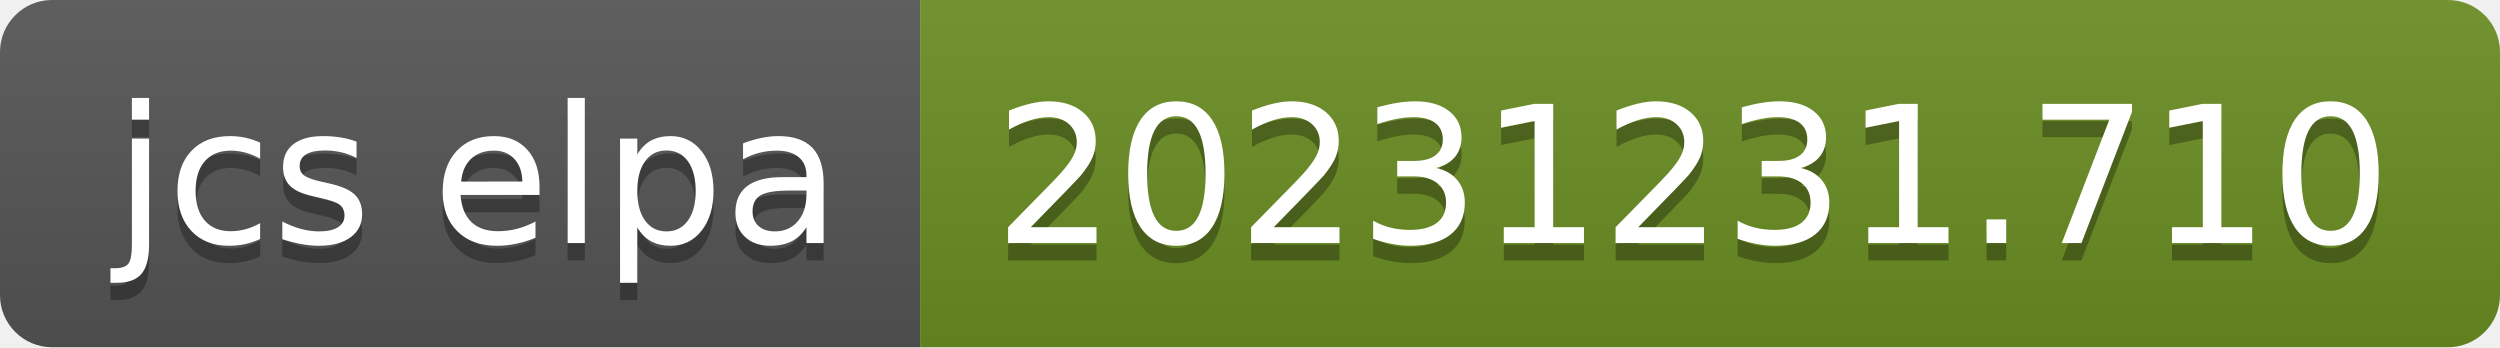
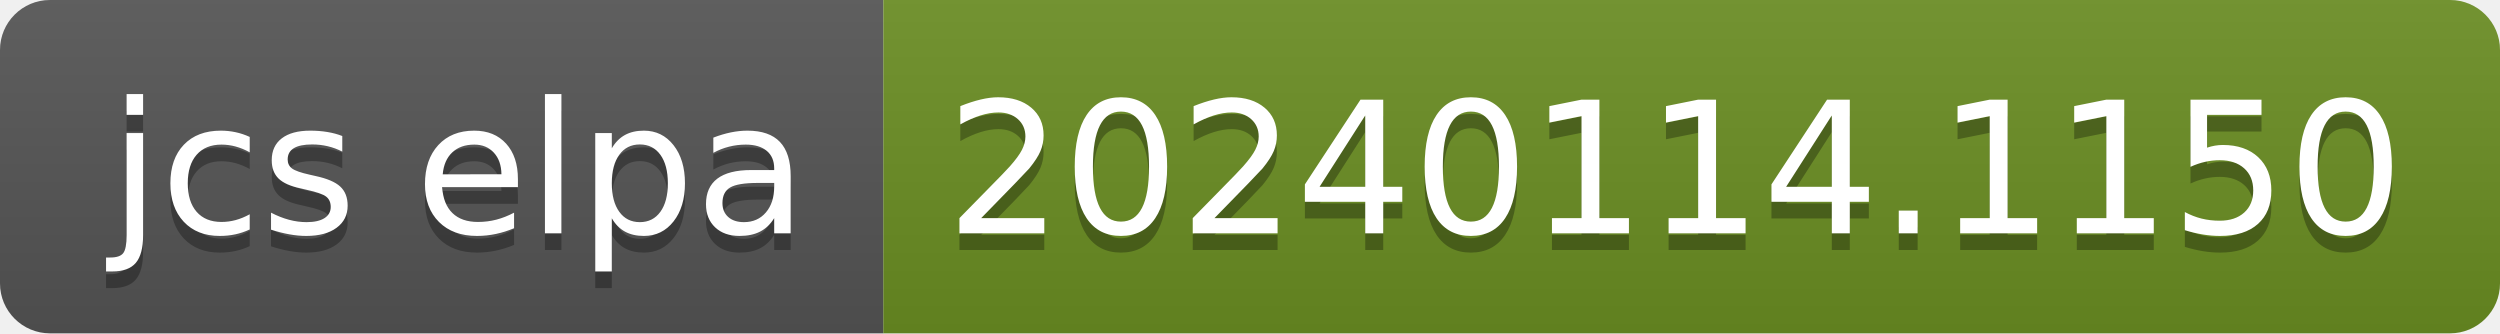
- <svg xmlns="http://www.w3.org/2000/svg" width="144" height="20" role="img" aria-label="jcs elpa: 20231231.710">
+ <svg xmlns="http://www.w3.org/2000/svg" width="150" height="20" role="img" aria-label="jcs elpa: 20240114.1150">
  <linearGradient id="s" x2="0" y2="100%">
    <stop offset="0" stop-color="#bbb" stop-opacity=".1" />
    <stop offset="1" stop-opacity=".1" />
  </linearGradient>
  <clipPath id="r">
-     <rect width="144" height="20" rx="3" fill="#fff" />
+     <rect width="150" height="20" rx="3" fill="#fff" />
  </clipPath>
  <g clip-path="url(#r)">
    <rect width="53" height="20" fill="#555" />
-     <rect x="53" width="91" height="20" fill="#6b8e23" />
-     <rect width="144" height="20" fill="url(#s)" />
+     <rect x="53" width="97" height="20" fill="#6b8e23" />
+     <rect width="150" height="20" fill="url(#s)" />
  </g>
  <g fill="#fff" text-anchor="middle" font-family="Verdana,Geneva,DejaVu Sans,sans-serif" text-rendering="geometricPrecision" font-size="110">
    <text aria-hidden="true" x="275" y="150" fill="#010101" fill-opacity=".3" transform="scale(.1)" textLength="430">jcs elpa</text>
    <text x="275" y="140" transform="scale(.1)" fill="#fff" textLength="430">jcs elpa</text>
-     <text aria-hidden="true" x="975" y="150" fill="#010101" fill-opacity=".3" transform="scale(.1)" textLength="810">20231231.710</text>
-     <text x="975" y="140" transform="scale(.1)" fill="#fff" textLength="810">20231231.710</text>
+     <text aria-hidden="true" x="1005" y="150" fill="#010101" fill-opacity=".3" transform="scale(.1)" textLength="870">20240114.1150</text>
+     <text x="1005" y="140" transform="scale(.1)" fill="#fff" textLength="870">20240114.1150</text>
  </g>
</svg>
